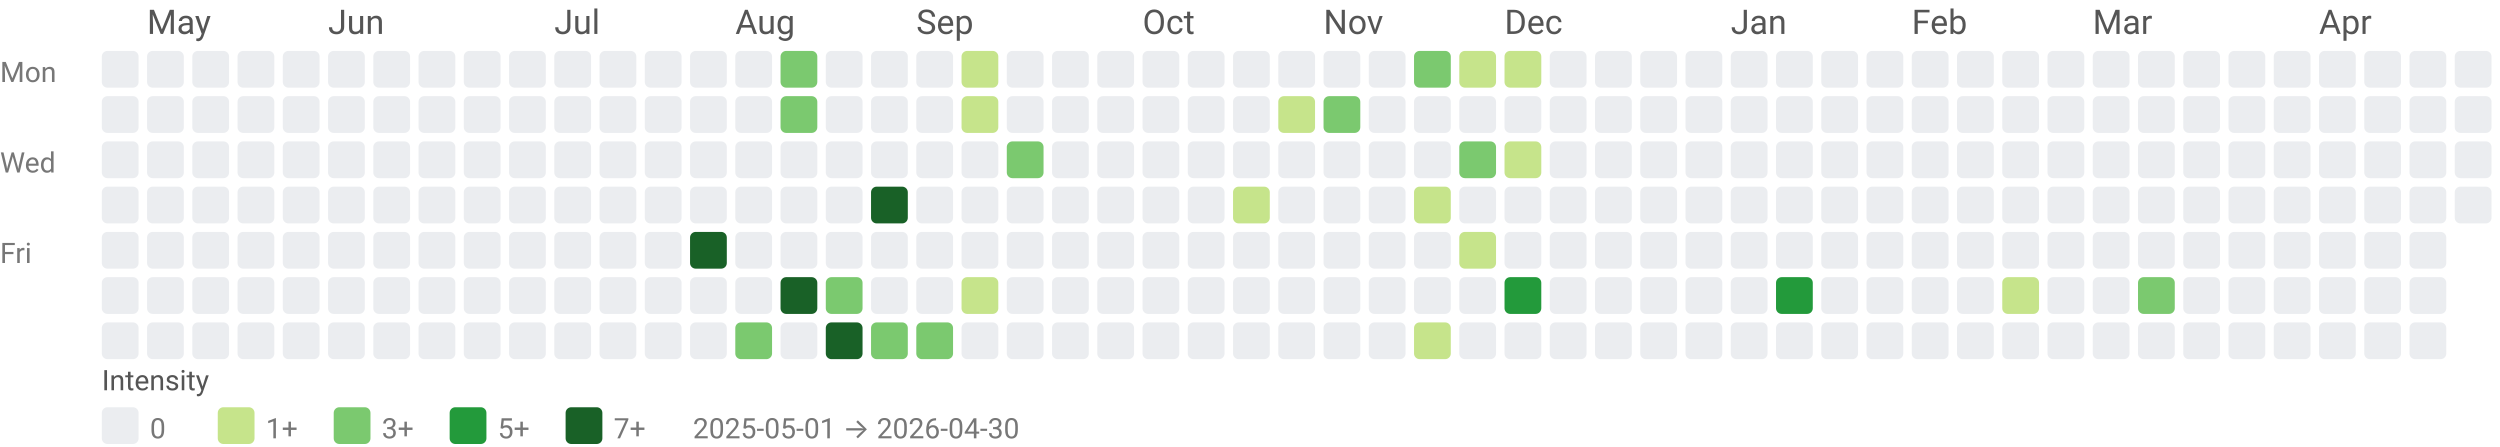
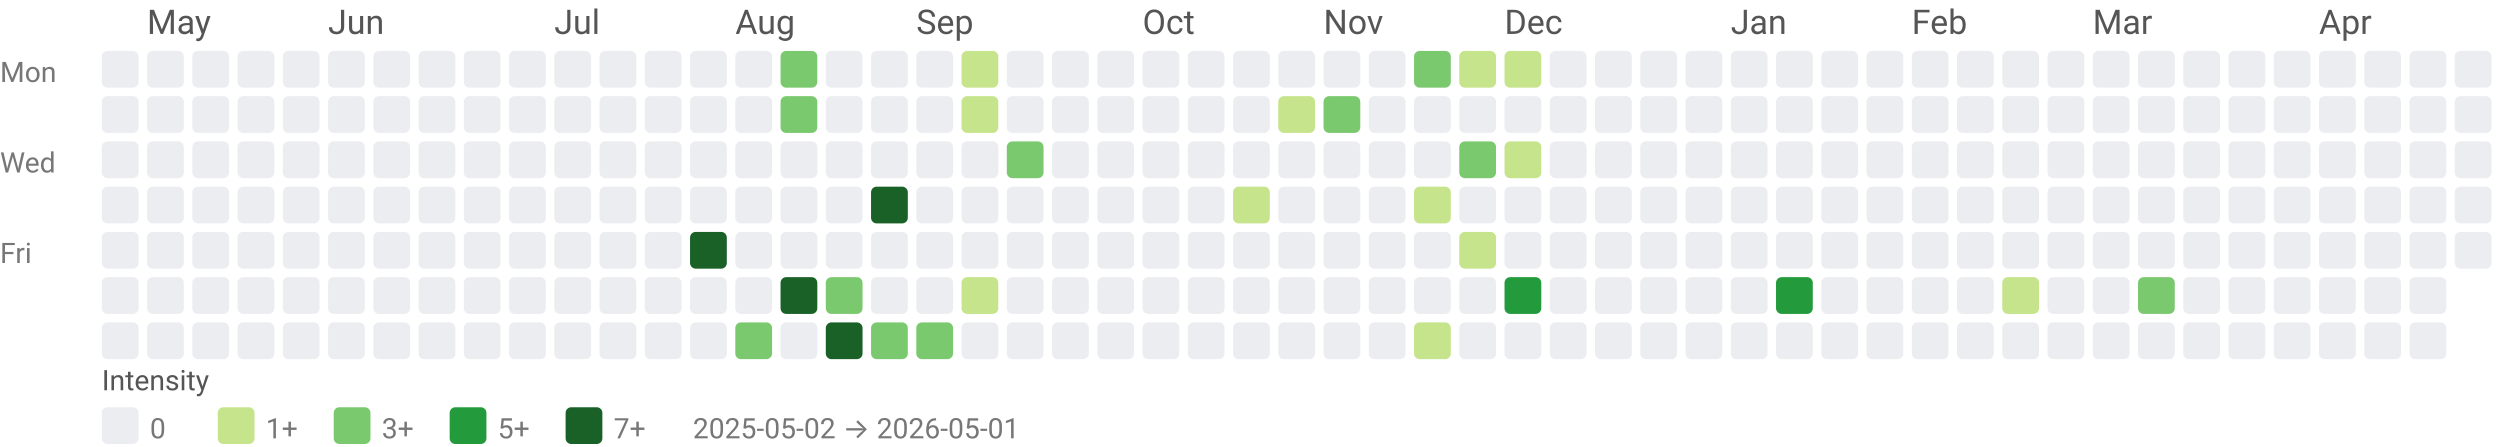
<svg xmlns="http://www.w3.org/2000/svg" width="884" height="158" viewBox="0 0 884 158" role="img" aria-labelledby="title desc">
  <style>text{font-family:system-ui,-apple-system, Segoe UI, Roboto, Ubuntu, Cantarell, Noto Sans, sans-serif;}</style>
  <text x="52" y="12" fill="#555">May</text>
  <text x="116" y="12" fill="#555">Jun</text>
  <text x="196" y="12" fill="#555">Jul</text>
  <text x="260" y="12" fill="#555">Aug</text>
  <text x="324" y="12" fill="#555">Sep</text>
  <text x="404" y="12" fill="#555">Oct</text>
  <text x="468" y="12" fill="#555">Nov</text>
  <text x="532" y="12" fill="#555">Dec</text>
  <text x="612" y="12" fill="#555">Jan</text>
  <text x="676" y="12" fill="#555">Feb</text>
  <text x="740" y="12" fill="#555">Mar</text>
  <text x="820" y="12" fill="#555">Apr</text>
  <text x="0" y="29" font-size="10" fill="#777">Mon</text>
  <text x="0" y="61" font-size="10" fill="#777">Wed</text>
  <text x="0" y="93" font-size="10" fill="#777">Fri</text>
  <rect x="36" y="18" width="13" height="13" rx="2" ry="2" fill="#ebedf0" />
  <rect x="36" y="34" width="13" height="13" rx="2" ry="2" fill="#ebedf0" />
  <rect x="36" y="50" width="13" height="13" rx="2" ry="2" fill="#ebedf0" />
  <rect x="36" y="66" width="13" height="13" rx="2" ry="2" fill="#ebedf0" />
  <rect x="36" y="82" width="13" height="13" rx="2" ry="2" fill="#ebedf0" />
  <rect x="36" y="98" width="13" height="13" rx="2" ry="2" fill="#ebedf0" />
  <rect x="36" y="114" width="13" height="13" rx="2" ry="2" fill="#ebedf0" />
  <rect x="52" y="18" width="13" height="13" rx="2" ry="2" fill="#ebedf0" />
  <rect x="52" y="34" width="13" height="13" rx="2" ry="2" fill="#ebedf0" />
  <rect x="52" y="50" width="13" height="13" rx="2" ry="2" fill="#ebedf0" />
  <rect x="52" y="66" width="13" height="13" rx="2" ry="2" fill="#ebedf0" />
  <rect x="52" y="82" width="13" height="13" rx="2" ry="2" fill="#ebedf0" />
  <rect x="52" y="98" width="13" height="13" rx="2" ry="2" fill="#ebedf0" />
  <rect x="52" y="114" width="13" height="13" rx="2" ry="2" fill="#ebedf0" />
  <rect x="68" y="18" width="13" height="13" rx="2" ry="2" fill="#ebedf0" />
  <rect x="68" y="34" width="13" height="13" rx="2" ry="2" fill="#ebedf0" />
  <rect x="68" y="50" width="13" height="13" rx="2" ry="2" fill="#ebedf0" />
  <rect x="68" y="66" width="13" height="13" rx="2" ry="2" fill="#ebedf0" />
  <rect x="68" y="82" width="13" height="13" rx="2" ry="2" fill="#ebedf0" />
  <rect x="68" y="98" width="13" height="13" rx="2" ry="2" fill="#ebedf0" />
  <rect x="68" y="114" width="13" height="13" rx="2" ry="2" fill="#ebedf0" />
  <rect x="84" y="18" width="13" height="13" rx="2" ry="2" fill="#ebedf0" />
  <rect x="84" y="34" width="13" height="13" rx="2" ry="2" fill="#ebedf0" />
  <rect x="84" y="50" width="13" height="13" rx="2" ry="2" fill="#ebedf0" />
  <rect x="84" y="66" width="13" height="13" rx="2" ry="2" fill="#ebedf0" />
  <rect x="84" y="82" width="13" height="13" rx="2" ry="2" fill="#ebedf0" />
  <rect x="84" y="98" width="13" height="13" rx="2" ry="2" fill="#ebedf0" />
  <rect x="84" y="114" width="13" height="13" rx="2" ry="2" fill="#ebedf0" />
  <rect x="100" y="18" width="13" height="13" rx="2" ry="2" fill="#ebedf0" />
  <rect x="100" y="34" width="13" height="13" rx="2" ry="2" fill="#ebedf0" />
  <rect x="100" y="50" width="13" height="13" rx="2" ry="2" fill="#ebedf0" />
  <rect x="100" y="66" width="13" height="13" rx="2" ry="2" fill="#ebedf0" />
  <rect x="100" y="82" width="13" height="13" rx="2" ry="2" fill="#ebedf0" />
  <rect x="100" y="98" width="13" height="13" rx="2" ry="2" fill="#ebedf0" />
  <rect x="100" y="114" width="13" height="13" rx="2" ry="2" fill="#ebedf0" />
  <rect x="116" y="18" width="13" height="13" rx="2" ry="2" fill="#ebedf0" />
  <rect x="116" y="34" width="13" height="13" rx="2" ry="2" fill="#ebedf0" />
  <rect x="116" y="50" width="13" height="13" rx="2" ry="2" fill="#ebedf0" />
  <rect x="116" y="66" width="13" height="13" rx="2" ry="2" fill="#ebedf0" />
  <rect x="116" y="82" width="13" height="13" rx="2" ry="2" fill="#ebedf0" />
  <rect x="116" y="98" width="13" height="13" rx="2" ry="2" fill="#ebedf0" />
  <rect x="116" y="114" width="13" height="13" rx="2" ry="2" fill="#ebedf0" />
  <rect x="132" y="18" width="13" height="13" rx="2" ry="2" fill="#ebedf0" />
  <rect x="132" y="34" width="13" height="13" rx="2" ry="2" fill="#ebedf0" />
  <rect x="132" y="50" width="13" height="13" rx="2" ry="2" fill="#ebedf0" />
  <rect x="132" y="66" width="13" height="13" rx="2" ry="2" fill="#ebedf0" />
  <rect x="132" y="82" width="13" height="13" rx="2" ry="2" fill="#ebedf0" />
  <rect x="132" y="98" width="13" height="13" rx="2" ry="2" fill="#ebedf0" />
  <rect x="132" y="114" width="13" height="13" rx="2" ry="2" fill="#ebedf0" />
  <rect x="148" y="18" width="13" height="13" rx="2" ry="2" fill="#ebedf0" />
  <rect x="148" y="34" width="13" height="13" rx="2" ry="2" fill="#ebedf0" />
  <rect x="148" y="50" width="13" height="13" rx="2" ry="2" fill="#ebedf0" />
  <rect x="148" y="66" width="13" height="13" rx="2" ry="2" fill="#ebedf0" />
  <rect x="148" y="82" width="13" height="13" rx="2" ry="2" fill="#ebedf0" />
  <rect x="148" y="98" width="13" height="13" rx="2" ry="2" fill="#ebedf0" />
  <rect x="148" y="114" width="13" height="13" rx="2" ry="2" fill="#ebedf0" />
  <rect x="164" y="18" width="13" height="13" rx="2" ry="2" fill="#ebedf0" />
  <rect x="164" y="34" width="13" height="13" rx="2" ry="2" fill="#ebedf0" />
  <rect x="164" y="50" width="13" height="13" rx="2" ry="2" fill="#ebedf0" />
  <rect x="164" y="66" width="13" height="13" rx="2" ry="2" fill="#ebedf0" />
  <rect x="164" y="82" width="13" height="13" rx="2" ry="2" fill="#ebedf0" />
  <rect x="164" y="98" width="13" height="13" rx="2" ry="2" fill="#ebedf0" />
  <rect x="164" y="114" width="13" height="13" rx="2" ry="2" fill="#ebedf0" />
  <rect x="180" y="18" width="13" height="13" rx="2" ry="2" fill="#ebedf0" />
  <rect x="180" y="34" width="13" height="13" rx="2" ry="2" fill="#ebedf0" />
  <rect x="180" y="50" width="13" height="13" rx="2" ry="2" fill="#ebedf0" />
  <rect x="180" y="66" width="13" height="13" rx="2" ry="2" fill="#ebedf0" />
  <rect x="180" y="82" width="13" height="13" rx="2" ry="2" fill="#ebedf0" />
  <rect x="180" y="98" width="13" height="13" rx="2" ry="2" fill="#ebedf0" />
  <rect x="180" y="114" width="13" height="13" rx="2" ry="2" fill="#ebedf0" />
  <rect x="196" y="18" width="13" height="13" rx="2" ry="2" fill="#ebedf0" />
  <rect x="196" y="34" width="13" height="13" rx="2" ry="2" fill="#ebedf0" />
  <rect x="196" y="50" width="13" height="13" rx="2" ry="2" fill="#ebedf0" />
  <rect x="196" y="66" width="13" height="13" rx="2" ry="2" fill="#ebedf0" />
  <rect x="196" y="82" width="13" height="13" rx="2" ry="2" fill="#ebedf0" />
  <rect x="196" y="98" width="13" height="13" rx="2" ry="2" fill="#ebedf0" />
  <rect x="196" y="114" width="13" height="13" rx="2" ry="2" fill="#ebedf0" />
  <rect x="212" y="18" width="13" height="13" rx="2" ry="2" fill="#ebedf0" />
  <rect x="212" y="34" width="13" height="13" rx="2" ry="2" fill="#ebedf0" />
  <rect x="212" y="50" width="13" height="13" rx="2" ry="2" fill="#ebedf0" />
  <rect x="212" y="66" width="13" height="13" rx="2" ry="2" fill="#ebedf0" />
  <rect x="212" y="82" width="13" height="13" rx="2" ry="2" fill="#ebedf0" />
  <rect x="212" y="98" width="13" height="13" rx="2" ry="2" fill="#ebedf0" />
  <rect x="212" y="114" width="13" height="13" rx="2" ry="2" fill="#ebedf0" />
  <rect x="228" y="18" width="13" height="13" rx="2" ry="2" fill="#ebedf0" />
  <rect x="228" y="34" width="13" height="13" rx="2" ry="2" fill="#ebedf0" />
  <rect x="228" y="50" width="13" height="13" rx="2" ry="2" fill="#ebedf0" />
  <rect x="228" y="66" width="13" height="13" rx="2" ry="2" fill="#ebedf0" />
  <rect x="228" y="82" width="13" height="13" rx="2" ry="2" fill="#ebedf0" />
  <rect x="228" y="98" width="13" height="13" rx="2" ry="2" fill="#ebedf0" />
  <rect x="228" y="114" width="13" height="13" rx="2" ry="2" fill="#ebedf0" />
  <rect x="244" y="18" width="13" height="13" rx="2" ry="2" fill="#ebedf0" />
  <rect x="244" y="34" width="13" height="13" rx="2" ry="2" fill="#ebedf0" />
  <rect x="244" y="50" width="13" height="13" rx="2" ry="2" fill="#ebedf0" />
  <rect x="244" y="66" width="13" height="13" rx="2" ry="2" fill="#ebedf0" />
  <rect x="244" y="82" width="13" height="13" rx="2" ry="2" fill="#196127" />
  <rect x="244" y="98" width="13" height="13" rx="2" ry="2" fill="#ebedf0" />
  <rect x="244" y="114" width="13" height="13" rx="2" ry="2" fill="#ebedf0" />
  <rect x="260" y="18" width="13" height="13" rx="2" ry="2" fill="#ebedf0" />
  <rect x="260" y="34" width="13" height="13" rx="2" ry="2" fill="#ebedf0" />
  <rect x="260" y="50" width="13" height="13" rx="2" ry="2" fill="#ebedf0" />
  <rect x="260" y="66" width="13" height="13" rx="2" ry="2" fill="#ebedf0" />
  <rect x="260" y="82" width="13" height="13" rx="2" ry="2" fill="#ebedf0" />
  <rect x="260" y="98" width="13" height="13" rx="2" ry="2" fill="#ebedf0" />
  <rect x="260" y="114" width="13" height="13" rx="2" ry="2" fill="#7bc96f" />
  <rect x="276" y="18" width="13" height="13" rx="2" ry="2" fill="#7bc96f" />
  <rect x="276" y="34" width="13" height="13" rx="2" ry="2" fill="#7bc96f" />
  <rect x="276" y="50" width="13" height="13" rx="2" ry="2" fill="#ebedf0" />
  <rect x="276" y="66" width="13" height="13" rx="2" ry="2" fill="#ebedf0" />
  <rect x="276" y="82" width="13" height="13" rx="2" ry="2" fill="#ebedf0" />
  <rect x="276" y="98" width="13" height="13" rx="2" ry="2" fill="#196127" />
  <rect x="276" y="114" width="13" height="13" rx="2" ry="2" fill="#ebedf0" />
  <rect x="292" y="18" width="13" height="13" rx="2" ry="2" fill="#ebedf0" />
  <rect x="292" y="34" width="13" height="13" rx="2" ry="2" fill="#ebedf0" />
  <rect x="292" y="50" width="13" height="13" rx="2" ry="2" fill="#ebedf0" />
  <rect x="292" y="66" width="13" height="13" rx="2" ry="2" fill="#ebedf0" />
  <rect x="292" y="82" width="13" height="13" rx="2" ry="2" fill="#ebedf0" />
  <rect x="292" y="98" width="13" height="13" rx="2" ry="2" fill="#7bc96f" />
  <rect x="292" y="114" width="13" height="13" rx="2" ry="2" fill="#196127" />
  <rect x="308" y="18" width="13" height="13" rx="2" ry="2" fill="#ebedf0" />
  <rect x="308" y="34" width="13" height="13" rx="2" ry="2" fill="#ebedf0" />
  <rect x="308" y="50" width="13" height="13" rx="2" ry="2" fill="#ebedf0" />
  <rect x="308" y="66" width="13" height="13" rx="2" ry="2" fill="#196127" />
  <rect x="308" y="82" width="13" height="13" rx="2" ry="2" fill="#ebedf0" />
  <rect x="308" y="98" width="13" height="13" rx="2" ry="2" fill="#ebedf0" />
  <rect x="308" y="114" width="13" height="13" rx="2" ry="2" fill="#7bc96f" />
  <rect x="324" y="18" width="13" height="13" rx="2" ry="2" fill="#ebedf0" />
  <rect x="324" y="34" width="13" height="13" rx="2" ry="2" fill="#ebedf0" />
  <rect x="324" y="50" width="13" height="13" rx="2" ry="2" fill="#ebedf0" />
  <rect x="324" y="66" width="13" height="13" rx="2" ry="2" fill="#ebedf0" />
  <rect x="324" y="82" width="13" height="13" rx="2" ry="2" fill="#ebedf0" />
  <rect x="324" y="98" width="13" height="13" rx="2" ry="2" fill="#ebedf0" />
  <rect x="324" y="114" width="13" height="13" rx="2" ry="2" fill="#7bc96f" />
  <rect x="340" y="18" width="13" height="13" rx="2" ry="2" fill="#c6e48b" />
  <rect x="340" y="34" width="13" height="13" rx="2" ry="2" fill="#c6e48b" />
  <rect x="340" y="50" width="13" height="13" rx="2" ry="2" fill="#ebedf0" />
  <rect x="340" y="66" width="13" height="13" rx="2" ry="2" fill="#ebedf0" />
  <rect x="340" y="82" width="13" height="13" rx="2" ry="2" fill="#ebedf0" />
  <rect x="340" y="98" width="13" height="13" rx="2" ry="2" fill="#c6e48b" />
  <rect x="340" y="114" width="13" height="13" rx="2" ry="2" fill="#ebedf0" />
  <rect x="356" y="18" width="13" height="13" rx="2" ry="2" fill="#ebedf0" />
  <rect x="356" y="34" width="13" height="13" rx="2" ry="2" fill="#ebedf0" />
  <rect x="356" y="50" width="13" height="13" rx="2" ry="2" fill="#7bc96f" />
  <rect x="356" y="66" width="13" height="13" rx="2" ry="2" fill="#ebedf0" />
  <rect x="356" y="82" width="13" height="13" rx="2" ry="2" fill="#ebedf0" />
  <rect x="356" y="98" width="13" height="13" rx="2" ry="2" fill="#ebedf0" />
  <rect x="356" y="114" width="13" height="13" rx="2" ry="2" fill="#ebedf0" />
  <rect x="372" y="18" width="13" height="13" rx="2" ry="2" fill="#ebedf0" />
  <rect x="372" y="34" width="13" height="13" rx="2" ry="2" fill="#ebedf0" />
  <rect x="372" y="50" width="13" height="13" rx="2" ry="2" fill="#ebedf0" />
  <rect x="372" y="66" width="13" height="13" rx="2" ry="2" fill="#ebedf0" />
  <rect x="372" y="82" width="13" height="13" rx="2" ry="2" fill="#ebedf0" />
  <rect x="372" y="98" width="13" height="13" rx="2" ry="2" fill="#ebedf0" />
  <rect x="372" y="114" width="13" height="13" rx="2" ry="2" fill="#ebedf0" />
  <rect x="388" y="18" width="13" height="13" rx="2" ry="2" fill="#ebedf0" />
  <rect x="388" y="34" width="13" height="13" rx="2" ry="2" fill="#ebedf0" />
  <rect x="388" y="50" width="13" height="13" rx="2" ry="2" fill="#ebedf0" />
  <rect x="388" y="66" width="13" height="13" rx="2" ry="2" fill="#ebedf0" />
  <rect x="388" y="82" width="13" height="13" rx="2" ry="2" fill="#ebedf0" />
  <rect x="388" y="98" width="13" height="13" rx="2" ry="2" fill="#ebedf0" />
  <rect x="388" y="114" width="13" height="13" rx="2" ry="2" fill="#ebedf0" />
  <rect x="404" y="18" width="13" height="13" rx="2" ry="2" fill="#ebedf0" />
  <rect x="404" y="34" width="13" height="13" rx="2" ry="2" fill="#ebedf0" />
  <rect x="404" y="50" width="13" height="13" rx="2" ry="2" fill="#ebedf0" />
  <rect x="404" y="66" width="13" height="13" rx="2" ry="2" fill="#ebedf0" />
  <rect x="404" y="82" width="13" height="13" rx="2" ry="2" fill="#ebedf0" />
  <rect x="404" y="98" width="13" height="13" rx="2" ry="2" fill="#ebedf0" />
  <rect x="404" y="114" width="13" height="13" rx="2" ry="2" fill="#ebedf0" />
  <rect x="420" y="18" width="13" height="13" rx="2" ry="2" fill="#ebedf0" />
  <rect x="420" y="34" width="13" height="13" rx="2" ry="2" fill="#ebedf0" />
  <rect x="420" y="50" width="13" height="13" rx="2" ry="2" fill="#ebedf0" />
  <rect x="420" y="66" width="13" height="13" rx="2" ry="2" fill="#ebedf0" />
  <rect x="420" y="82" width="13" height="13" rx="2" ry="2" fill="#ebedf0" />
  <rect x="420" y="98" width="13" height="13" rx="2" ry="2" fill="#ebedf0" />
  <rect x="420" y="114" width="13" height="13" rx="2" ry="2" fill="#ebedf0" />
  <rect x="436" y="18" width="13" height="13" rx="2" ry="2" fill="#ebedf0" />
  <rect x="436" y="34" width="13" height="13" rx="2" ry="2" fill="#ebedf0" />
  <rect x="436" y="50" width="13" height="13" rx="2" ry="2" fill="#ebedf0" />
  <rect x="436" y="66" width="13" height="13" rx="2" ry="2" fill="#c6e48b" />
  <rect x="436" y="82" width="13" height="13" rx="2" ry="2" fill="#ebedf0" />
  <rect x="436" y="98" width="13" height="13" rx="2" ry="2" fill="#ebedf0" />
  <rect x="436" y="114" width="13" height="13" rx="2" ry="2" fill="#ebedf0" />
  <rect x="452" y="18" width="13" height="13" rx="2" ry="2" fill="#ebedf0" />
  <rect x="452" y="34" width="13" height="13" rx="2" ry="2" fill="#c6e48b" />
  <rect x="452" y="50" width="13" height="13" rx="2" ry="2" fill="#ebedf0" />
  <rect x="452" y="66" width="13" height="13" rx="2" ry="2" fill="#ebedf0" />
  <rect x="452" y="82" width="13" height="13" rx="2" ry="2" fill="#ebedf0" />
  <rect x="452" y="98" width="13" height="13" rx="2" ry="2" fill="#ebedf0" />
  <rect x="452" y="114" width="13" height="13" rx="2" ry="2" fill="#ebedf0" />
  <rect x="468" y="18" width="13" height="13" rx="2" ry="2" fill="#ebedf0" />
  <rect x="468" y="34" width="13" height="13" rx="2" ry="2" fill="#7bc96f" />
  <rect x="468" y="50" width="13" height="13" rx="2" ry="2" fill="#ebedf0" />
  <rect x="468" y="66" width="13" height="13" rx="2" ry="2" fill="#ebedf0" />
  <rect x="468" y="82" width="13" height="13" rx="2" ry="2" fill="#ebedf0" />
  <rect x="468" y="98" width="13" height="13" rx="2" ry="2" fill="#ebedf0" />
  <rect x="468" y="114" width="13" height="13" rx="2" ry="2" fill="#ebedf0" />
  <rect x="484" y="18" width="13" height="13" rx="2" ry="2" fill="#ebedf0" />
  <rect x="484" y="34" width="13" height="13" rx="2" ry="2" fill="#ebedf0" />
  <rect x="484" y="50" width="13" height="13" rx="2" ry="2" fill="#ebedf0" />
  <rect x="484" y="66" width="13" height="13" rx="2" ry="2" fill="#ebedf0" />
  <rect x="484" y="82" width="13" height="13" rx="2" ry="2" fill="#ebedf0" />
  <rect x="484" y="98" width="13" height="13" rx="2" ry="2" fill="#ebedf0" />
  <rect x="484" y="114" width="13" height="13" rx="2" ry="2" fill="#ebedf0" />
  <rect x="500" y="18" width="13" height="13" rx="2" ry="2" fill="#7bc96f" />
  <rect x="500" y="34" width="13" height="13" rx="2" ry="2" fill="#ebedf0" />
  <rect x="500" y="50" width="13" height="13" rx="2" ry="2" fill="#ebedf0" />
  <rect x="500" y="66" width="13" height="13" rx="2" ry="2" fill="#c6e48b" />
  <rect x="500" y="82" width="13" height="13" rx="2" ry="2" fill="#ebedf0" />
  <rect x="500" y="98" width="13" height="13" rx="2" ry="2" fill="#ebedf0" />
  <rect x="500" y="114" width="13" height="13" rx="2" ry="2" fill="#c6e48b" />
  <rect x="516" y="18" width="13" height="13" rx="2" ry="2" fill="#c6e48b" />
  <rect x="516" y="34" width="13" height="13" rx="2" ry="2" fill="#ebedf0" />
  <rect x="516" y="50" width="13" height="13" rx="2" ry="2" fill="#7bc96f" />
  <rect x="516" y="66" width="13" height="13" rx="2" ry="2" fill="#ebedf0" />
  <rect x="516" y="82" width="13" height="13" rx="2" ry="2" fill="#c6e48b" />
  <rect x="516" y="98" width="13" height="13" rx="2" ry="2" fill="#ebedf0" />
  <rect x="516" y="114" width="13" height="13" rx="2" ry="2" fill="#ebedf0" />
  <rect x="532" y="18" width="13" height="13" rx="2" ry="2" fill="#c6e48b" />
  <rect x="532" y="34" width="13" height="13" rx="2" ry="2" fill="#ebedf0" />
  <rect x="532" y="50" width="13" height="13" rx="2" ry="2" fill="#c6e48b" />
  <rect x="532" y="66" width="13" height="13" rx="2" ry="2" fill="#ebedf0" />
  <rect x="532" y="82" width="13" height="13" rx="2" ry="2" fill="#ebedf0" />
  <rect x="532" y="98" width="13" height="13" rx="2" ry="2" fill="#239a3b" />
  <rect x="532" y="114" width="13" height="13" rx="2" ry="2" fill="#ebedf0" />
  <rect x="548" y="18" width="13" height="13" rx="2" ry="2" fill="#ebedf0" />
  <rect x="548" y="34" width="13" height="13" rx="2" ry="2" fill="#ebedf0" />
  <rect x="548" y="50" width="13" height="13" rx="2" ry="2" fill="#ebedf0" />
  <rect x="548" y="66" width="13" height="13" rx="2" ry="2" fill="#ebedf0" />
  <rect x="548" y="82" width="13" height="13" rx="2" ry="2" fill="#ebedf0" />
  <rect x="548" y="98" width="13" height="13" rx="2" ry="2" fill="#ebedf0" />
  <rect x="548" y="114" width="13" height="13" rx="2" ry="2" fill="#ebedf0" />
  <rect x="564" y="18" width="13" height="13" rx="2" ry="2" fill="#ebedf0" />
  <rect x="564" y="34" width="13" height="13" rx="2" ry="2" fill="#ebedf0" />
  <rect x="564" y="50" width="13" height="13" rx="2" ry="2" fill="#ebedf0" />
  <rect x="564" y="66" width="13" height="13" rx="2" ry="2" fill="#ebedf0" />
  <rect x="564" y="82" width="13" height="13" rx="2" ry="2" fill="#ebedf0" />
  <rect x="564" y="98" width="13" height="13" rx="2" ry="2" fill="#ebedf0" />
  <rect x="564" y="114" width="13" height="13" rx="2" ry="2" fill="#ebedf0" />
  <rect x="580" y="18" width="13" height="13" rx="2" ry="2" fill="#ebedf0" />
  <rect x="580" y="34" width="13" height="13" rx="2" ry="2" fill="#ebedf0" />
  <rect x="580" y="50" width="13" height="13" rx="2" ry="2" fill="#ebedf0" />
  <rect x="580" y="66" width="13" height="13" rx="2" ry="2" fill="#ebedf0" />
  <rect x="580" y="82" width="13" height="13" rx="2" ry="2" fill="#ebedf0" />
  <rect x="580" y="98" width="13" height="13" rx="2" ry="2" fill="#ebedf0" />
  <rect x="580" y="114" width="13" height="13" rx="2" ry="2" fill="#ebedf0" />
  <rect x="596" y="18" width="13" height="13" rx="2" ry="2" fill="#ebedf0" />
  <rect x="596" y="34" width="13" height="13" rx="2" ry="2" fill="#ebedf0" />
  <rect x="596" y="50" width="13" height="13" rx="2" ry="2" fill="#ebedf0" />
  <rect x="596" y="66" width="13" height="13" rx="2" ry="2" fill="#ebedf0" />
  <rect x="596" y="82" width="13" height="13" rx="2" ry="2" fill="#ebedf0" />
  <rect x="596" y="98" width="13" height="13" rx="2" ry="2" fill="#ebedf0" />
  <rect x="596" y="114" width="13" height="13" rx="2" ry="2" fill="#ebedf0" />
  <rect x="612" y="18" width="13" height="13" rx="2" ry="2" fill="#ebedf0" />
  <rect x="612" y="34" width="13" height="13" rx="2" ry="2" fill="#ebedf0" />
  <rect x="612" y="50" width="13" height="13" rx="2" ry="2" fill="#ebedf0" />
  <rect x="612" y="66" width="13" height="13" rx="2" ry="2" fill="#ebedf0" />
  <rect x="612" y="82" width="13" height="13" rx="2" ry="2" fill="#ebedf0" />
  <rect x="612" y="98" width="13" height="13" rx="2" ry="2" fill="#ebedf0" />
  <rect x="612" y="114" width="13" height="13" rx="2" ry="2" fill="#ebedf0" />
  <rect x="628" y="18" width="13" height="13" rx="2" ry="2" fill="#ebedf0" />
  <rect x="628" y="34" width="13" height="13" rx="2" ry="2" fill="#ebedf0" />
  <rect x="628" y="50" width="13" height="13" rx="2" ry="2" fill="#ebedf0" />
  <rect x="628" y="66" width="13" height="13" rx="2" ry="2" fill="#ebedf0" />
  <rect x="628" y="82" width="13" height="13" rx="2" ry="2" fill="#ebedf0" />
  <rect x="628" y="98" width="13" height="13" rx="2" ry="2" fill="#239a3b" />
  <rect x="628" y="114" width="13" height="13" rx="2" ry="2" fill="#ebedf0" />
  <rect x="644" y="18" width="13" height="13" rx="2" ry="2" fill="#ebedf0" />
  <rect x="644" y="34" width="13" height="13" rx="2" ry="2" fill="#ebedf0" />
  <rect x="644" y="50" width="13" height="13" rx="2" ry="2" fill="#ebedf0" />
  <rect x="644" y="66" width="13" height="13" rx="2" ry="2" fill="#ebedf0" />
  <rect x="644" y="82" width="13" height="13" rx="2" ry="2" fill="#ebedf0" />
  <rect x="644" y="98" width="13" height="13" rx="2" ry="2" fill="#ebedf0" />
  <rect x="644" y="114" width="13" height="13" rx="2" ry="2" fill="#ebedf0" />
  <rect x="660" y="18" width="13" height="13" rx="2" ry="2" fill="#ebedf0" />
  <rect x="660" y="34" width="13" height="13" rx="2" ry="2" fill="#ebedf0" />
  <rect x="660" y="50" width="13" height="13" rx="2" ry="2" fill="#ebedf0" />
  <rect x="660" y="66" width="13" height="13" rx="2" ry="2" fill="#ebedf0" />
  <rect x="660" y="82" width="13" height="13" rx="2" ry="2" fill="#ebedf0" />
  <rect x="660" y="98" width="13" height="13" rx="2" ry="2" fill="#ebedf0" />
  <rect x="660" y="114" width="13" height="13" rx="2" ry="2" fill="#ebedf0" />
  <rect x="676" y="18" width="13" height="13" rx="2" ry="2" fill="#ebedf0" />
  <rect x="676" y="34" width="13" height="13" rx="2" ry="2" fill="#ebedf0" />
  <rect x="676" y="50" width="13" height="13" rx="2" ry="2" fill="#ebedf0" />
  <rect x="676" y="66" width="13" height="13" rx="2" ry="2" fill="#ebedf0" />
  <rect x="676" y="82" width="13" height="13" rx="2" ry="2" fill="#ebedf0" />
  <rect x="676" y="98" width="13" height="13" rx="2" ry="2" fill="#ebedf0" />
  <rect x="676" y="114" width="13" height="13" rx="2" ry="2" fill="#ebedf0" />
  <rect x="692" y="18" width="13" height="13" rx="2" ry="2" fill="#ebedf0" />
  <rect x="692" y="34" width="13" height="13" rx="2" ry="2" fill="#ebedf0" />
  <rect x="692" y="50" width="13" height="13" rx="2" ry="2" fill="#ebedf0" />
  <rect x="692" y="66" width="13" height="13" rx="2" ry="2" fill="#ebedf0" />
  <rect x="692" y="82" width="13" height="13" rx="2" ry="2" fill="#ebedf0" />
  <rect x="692" y="98" width="13" height="13" rx="2" ry="2" fill="#ebedf0" />
  <rect x="692" y="114" width="13" height="13" rx="2" ry="2" fill="#ebedf0" />
  <rect x="708" y="18" width="13" height="13" rx="2" ry="2" fill="#ebedf0" />
  <rect x="708" y="34" width="13" height="13" rx="2" ry="2" fill="#ebedf0" />
  <rect x="708" y="50" width="13" height="13" rx="2" ry="2" fill="#ebedf0" />
  <rect x="708" y="66" width="13" height="13" rx="2" ry="2" fill="#ebedf0" />
  <rect x="708" y="82" width="13" height="13" rx="2" ry="2" fill="#ebedf0" />
  <rect x="708" y="98" width="13" height="13" rx="2" ry="2" fill="#c6e48b" />
  <rect x="708" y="114" width="13" height="13" rx="2" ry="2" fill="#ebedf0" />
  <rect x="724" y="18" width="13" height="13" rx="2" ry="2" fill="#ebedf0" />
  <rect x="724" y="34" width="13" height="13" rx="2" ry="2" fill="#ebedf0" />
  <rect x="724" y="50" width="13" height="13" rx="2" ry="2" fill="#ebedf0" />
  <rect x="724" y="66" width="13" height="13" rx="2" ry="2" fill="#ebedf0" />
  <rect x="724" y="82" width="13" height="13" rx="2" ry="2" fill="#ebedf0" />
  <rect x="724" y="98" width="13" height="13" rx="2" ry="2" fill="#ebedf0" />
  <rect x="724" y="114" width="13" height="13" rx="2" ry="2" fill="#ebedf0" />
  <rect x="740" y="18" width="13" height="13" rx="2" ry="2" fill="#ebedf0" />
  <rect x="740" y="34" width="13" height="13" rx="2" ry="2" fill="#ebedf0" />
  <rect x="740" y="50" width="13" height="13" rx="2" ry="2" fill="#ebedf0" />
  <rect x="740" y="66" width="13" height="13" rx="2" ry="2" fill="#ebedf0" />
  <rect x="740" y="82" width="13" height="13" rx="2" ry="2" fill="#ebedf0" />
  <rect x="740" y="98" width="13" height="13" rx="2" ry="2" fill="#ebedf0" />
  <rect x="740" y="114" width="13" height="13" rx="2" ry="2" fill="#ebedf0" />
  <rect x="756" y="18" width="13" height="13" rx="2" ry="2" fill="#ebedf0" />
  <rect x="756" y="34" width="13" height="13" rx="2" ry="2" fill="#ebedf0" />
  <rect x="756" y="50" width="13" height="13" rx="2" ry="2" fill="#ebedf0" />
  <rect x="756" y="66" width="13" height="13" rx="2" ry="2" fill="#ebedf0" />
  <rect x="756" y="82" width="13" height="13" rx="2" ry="2" fill="#ebedf0" />
  <rect x="756" y="98" width="13" height="13" rx="2" ry="2" fill="#7bc96f" />
  <rect x="756" y="114" width="13" height="13" rx="2" ry="2" fill="#ebedf0" />
  <rect x="772" y="18" width="13" height="13" rx="2" ry="2" fill="#ebedf0" />
  <rect x="772" y="34" width="13" height="13" rx="2" ry="2" fill="#ebedf0" />
  <rect x="772" y="50" width="13" height="13" rx="2" ry="2" fill="#ebedf0" />
  <rect x="772" y="66" width="13" height="13" rx="2" ry="2" fill="#ebedf0" />
  <rect x="772" y="82" width="13" height="13" rx="2" ry="2" fill="#ebedf0" />
  <rect x="772" y="98" width="13" height="13" rx="2" ry="2" fill="#ebedf0" />
  <rect x="772" y="114" width="13" height="13" rx="2" ry="2" fill="#ebedf0" />
  <rect x="788" y="18" width="13" height="13" rx="2" ry="2" fill="#ebedf0" />
  <rect x="788" y="34" width="13" height="13" rx="2" ry="2" fill="#ebedf0" />
  <rect x="788" y="50" width="13" height="13" rx="2" ry="2" fill="#ebedf0" />
  <rect x="788" y="66" width="13" height="13" rx="2" ry="2" fill="#ebedf0" />
  <rect x="788" y="82" width="13" height="13" rx="2" ry="2" fill="#ebedf0" />
  <rect x="788" y="98" width="13" height="13" rx="2" ry="2" fill="#ebedf0" />
  <rect x="788" y="114" width="13" height="13" rx="2" ry="2" fill="#ebedf0" />
  <rect x="804" y="18" width="13" height="13" rx="2" ry="2" fill="#ebedf0" />
  <rect x="804" y="34" width="13" height="13" rx="2" ry="2" fill="#ebedf0" />
  <rect x="804" y="50" width="13" height="13" rx="2" ry="2" fill="#ebedf0" />
  <rect x="804" y="66" width="13" height="13" rx="2" ry="2" fill="#ebedf0" />
  <rect x="804" y="82" width="13" height="13" rx="2" ry="2" fill="#ebedf0" />
  <rect x="804" y="98" width="13" height="13" rx="2" ry="2" fill="#ebedf0" />
  <rect x="804" y="114" width="13" height="13" rx="2" ry="2" fill="#ebedf0" />
  <rect x="820" y="18" width="13" height="13" rx="2" ry="2" fill="#ebedf0" />
  <rect x="820" y="34" width="13" height="13" rx="2" ry="2" fill="#ebedf0" />
  <rect x="820" y="50" width="13" height="13" rx="2" ry="2" fill="#ebedf0" />
  <rect x="820" y="66" width="13" height="13" rx="2" ry="2" fill="#ebedf0" />
  <rect x="820" y="82" width="13" height="13" rx="2" ry="2" fill="#ebedf0" />
  <rect x="820" y="98" width="13" height="13" rx="2" ry="2" fill="#ebedf0" />
  <rect x="820" y="114" width="13" height="13" rx="2" ry="2" fill="#ebedf0" />
  <rect x="836" y="18" width="13" height="13" rx="2" ry="2" fill="#ebedf0" />
  <rect x="836" y="34" width="13" height="13" rx="2" ry="2" fill="#ebedf0" />
  <rect x="836" y="50" width="13" height="13" rx="2" ry="2" fill="#ebedf0" />
  <rect x="836" y="66" width="13" height="13" rx="2" ry="2" fill="#ebedf0" />
  <rect x="836" y="82" width="13" height="13" rx="2" ry="2" fill="#ebedf0" />
  <rect x="836" y="98" width="13" height="13" rx="2" ry="2" fill="#ebedf0" />
  <rect x="836" y="114" width="13" height="13" rx="2" ry="2" fill="#ebedf0" />
  <rect x="852" y="18" width="13" height="13" rx="2" ry="2" fill="#ebedf0" />
  <rect x="852" y="34" width="13" height="13" rx="2" ry="2" fill="#ebedf0" />
  <rect x="852" y="50" width="13" height="13" rx="2" ry="2" fill="#ebedf0" />
  <rect x="852" y="66" width="13" height="13" rx="2" ry="2" fill="#ebedf0" />
  <rect x="852" y="82" width="13" height="13" rx="2" ry="2" fill="#ebedf0" />
  <rect x="852" y="98" width="13" height="13" rx="2" ry="2" fill="#ebedf0" />
  <rect x="852" y="114" width="13" height="13" rx="2" ry="2" fill="#ebedf0" />
  <rect x="868" y="18" width="13" height="13" rx="2" ry="2" fill="#ebedf0" />
  <rect x="868" y="34" width="13" height="13" rx="2" ry="2" fill="#ebedf0" />
  <rect x="868" y="50" width="13" height="13" rx="2" ry="2" fill="#ebedf0" />
  <rect x="868" y="66" width="13" height="13" rx="2" ry="2" fill="#ebedf0" />
+   <rect x="868" y="82" width="13" height="13" rx="2" ry="2" fill="#ebedf0" />
  <text x="36" y="138" font-size="10" fill="#555">Intensity</text>
  <g>
    <rect x="36" y="144" width="13" height="13" rx="2" ry="2" fill="#ebedf0" />
    <text x="53" y="155" font-size="10" fill="#777">0</text>
  </g>
  <g>
    <rect x="77" y="144" width="13" height="13" rx="2" ry="2" fill="#c6e48b" />
    <text x="94" y="155" font-size="10" fill="#777">1+</text>
  </g>
  <g>
    <rect x="118" y="144" width="13" height="13" rx="2" ry="2" fill="#7bc96f" />
    <text x="135" y="155" font-size="10" fill="#777">3+</text>
  </g>
  <g>
    <rect x="159" y="144" width="13" height="13" rx="2" ry="2" fill="#239a3b" />
    <text x="176" y="155" font-size="10" fill="#777">5+</text>
  </g>
  <g>
    <rect x="200" y="144" width="13" height="13" rx="2" ry="2" fill="#196127" />
    <text x="217" y="155" font-size="10" fill="#777">7+</text>
  </g>
-   <text x="245" y="155" font-size="10" fill="#777">2025-05-01 → 2026-04-30</text>
+   <text x="245" y="155" font-size="10" fill="#777">2025-05-02 → 2026-05-01</text>
</svg>
